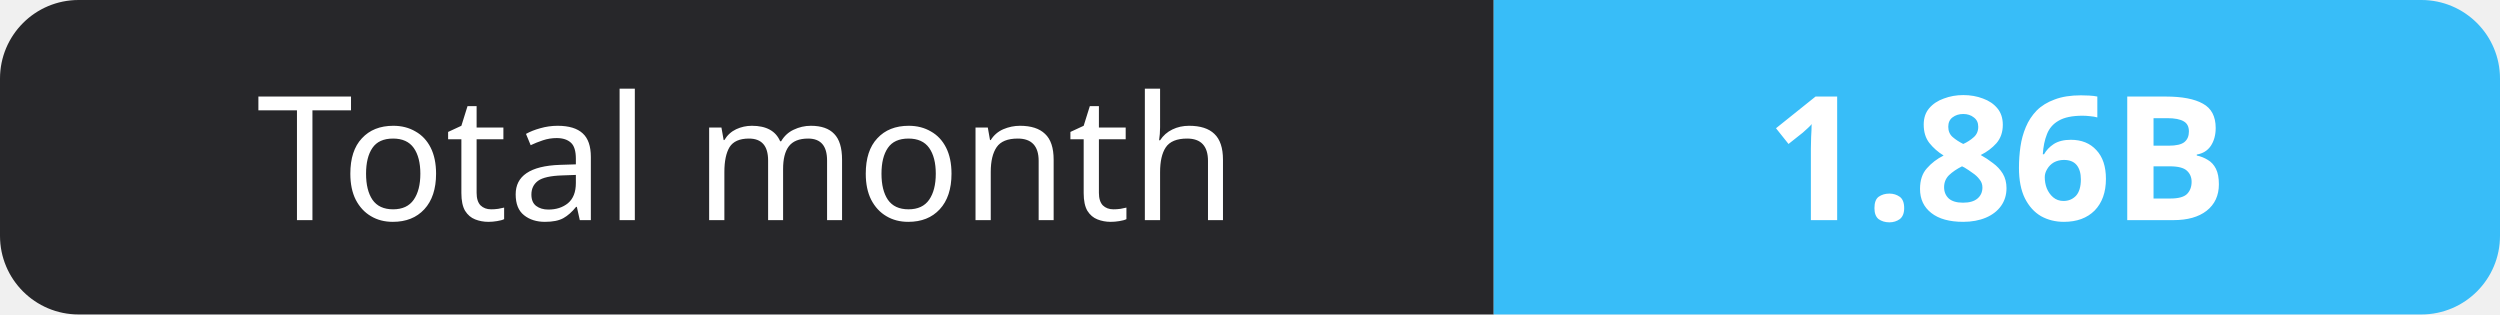
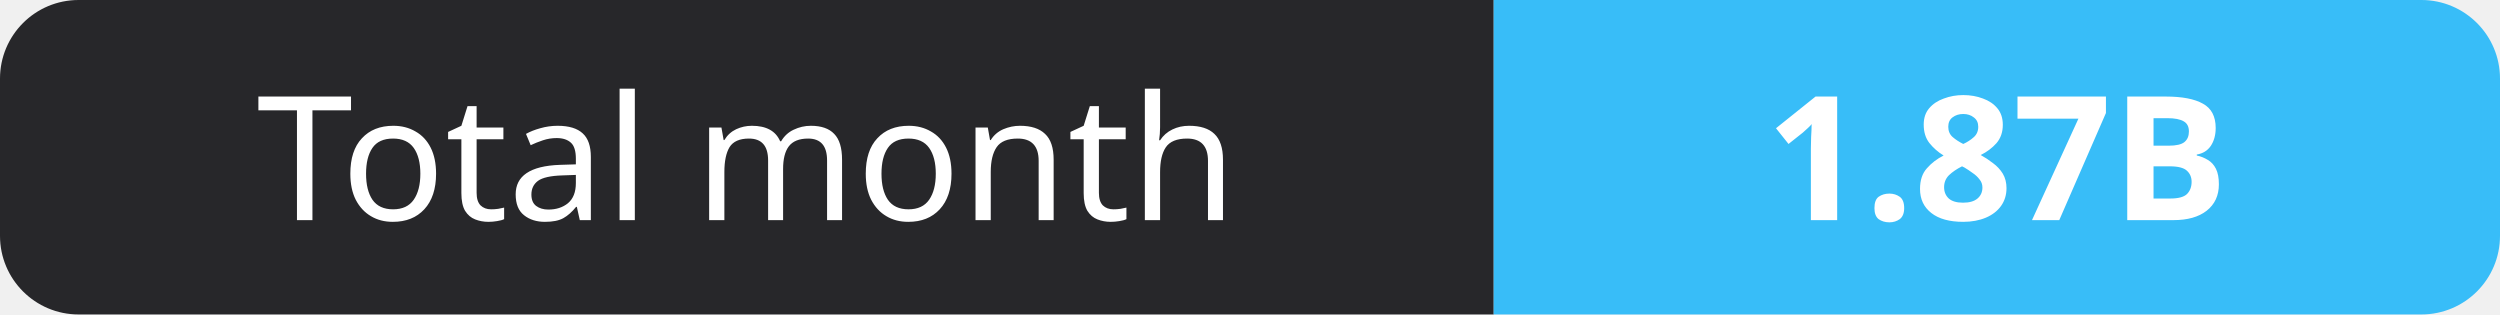
- <svg xmlns="http://www.w3.org/2000/svg" width="159" height="20" role="img" aria-label="Total month: 1.86B">
+ <svg xmlns="http://www.w3.org/2000/svg" width="159" height="20" role="img" aria-label="Total month: 1.87B">
  <clipPath id="r">
    <rect width="159" height="20" rx="5" fill="#fff" />
  </clipPath>
  <g clip-path="url(#r)">
    <rect width="95" height="20" fill="#27272a" />
    <rect x="95" width="64" height="20" fill="#38bdf8" />
  </g>
  <g fill="#fff" text-anchor="middle" font-family="Verdana,Geneva,sans-serif" font-size="11">
    <text x="47.5" y="14">Total month</text>
-     <text x="127.0" y="14" font-weight="700">1.86B</text>
+     <text x="127.0" y="14" font-weight="700">1.87B</text>
  </g>
</svg>
